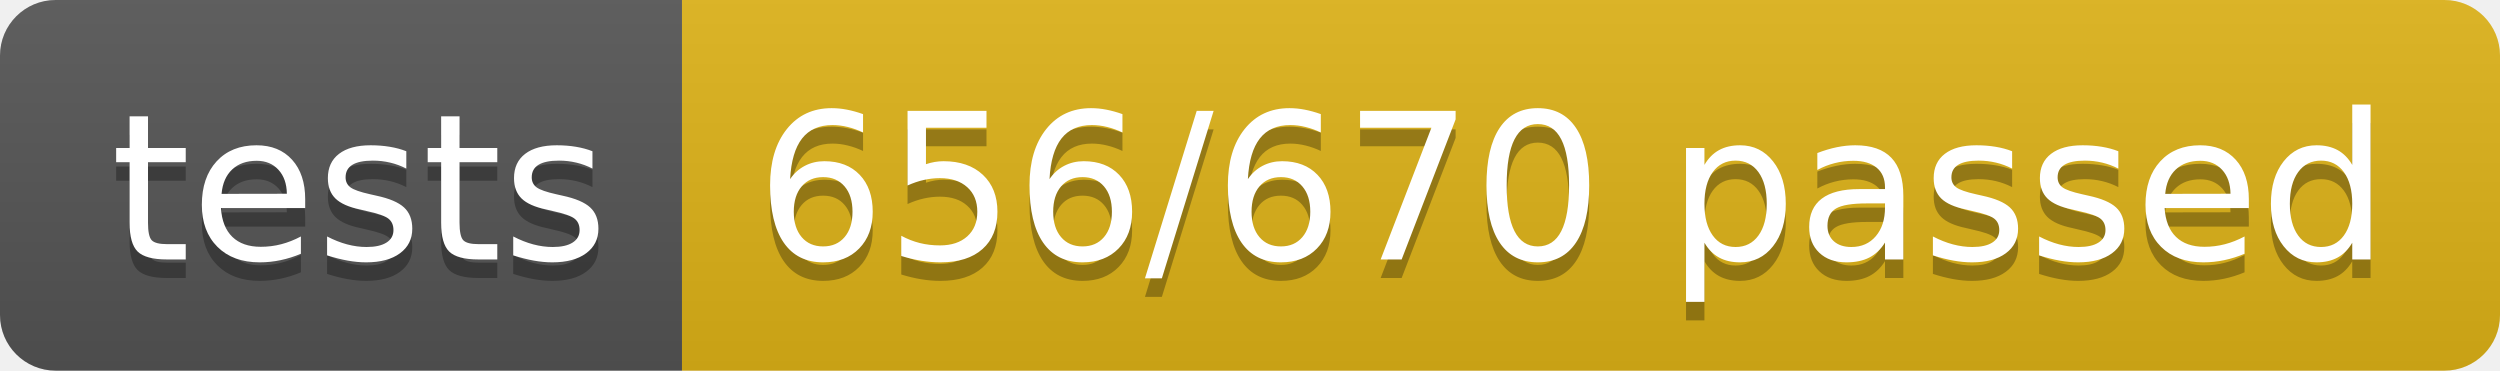
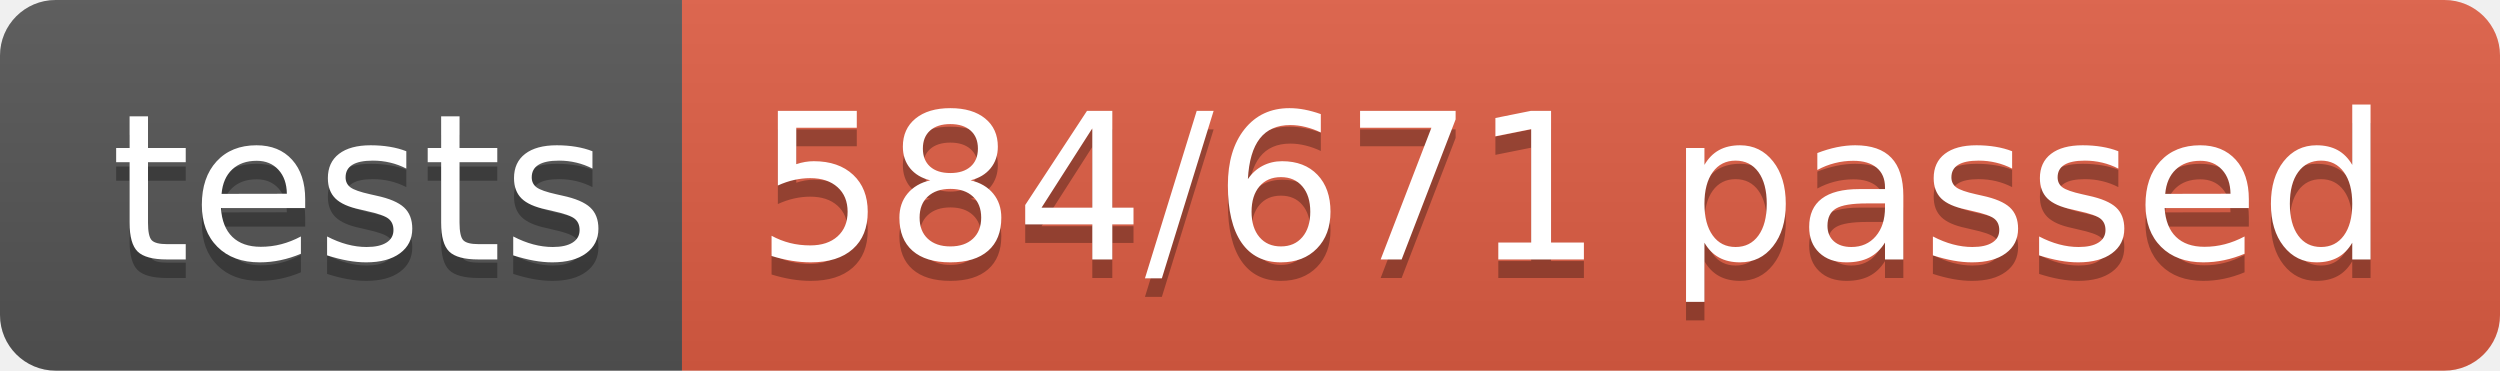
<svg xmlns="http://www.w3.org/2000/svg" width="134.9" height="20">
  <linearGradient id="smooth" x2="0" y2="100%">
    <stop offset="0" stop-color="#bbb" stop-opacity=".1" />
    <stop offset="1" stop-opacity=".1" />
  </linearGradient>
  <clipPath id="round">
    <rect width="134.9" height="20" rx="3" fill="#fff" />
  </clipPath>
  <g clip-path="url(#round)">
    <rect width="36.8" height="20" fill="#555" />
-     <rect x="36.8" width="98.1" height="20" fill="#dfb317" />
+     <rect x="36.8" width="98.1" height="20" fill="#e05d44" />
    <rect width="134.9" height="20" fill="url(#smooth)" />
  </g>
  <g fill="#fff" text-anchor="middle" font-family="DejaVu Sans,Verdana,Geneva,sans-serif" font-size="110">
    <text x="194.0" y="150" fill="#010101" fill-opacity=".3" transform="scale(0.1)" textLength="268.0" lengthAdjust="spacing">tests</text>
    <text x="194.0" y="140" transform="scale(0.1)" textLength="268.0" lengthAdjust="spacing">tests</text>
-     <text x="848.5" y="150" fill="#010101" fill-opacity=".3" transform="scale(0.1)" textLength="881.0" lengthAdjust="spacing">656/670 passed</text>
-     <text x="848.5" y="140" transform="scale(0.1)" textLength="881.0" lengthAdjust="spacing">656/670 passed</text>
+     <text x="848.5" y="150" fill="#010101" fill-opacity=".3" transform="scale(0.1)" textLength="881.0" lengthAdjust="spacing">584/671 passed</text>
+     <text x="848.5" y="140" transform="scale(0.1)" textLength="881.0" lengthAdjust="spacing">584/671 passed</text>
  </g>
</svg>
